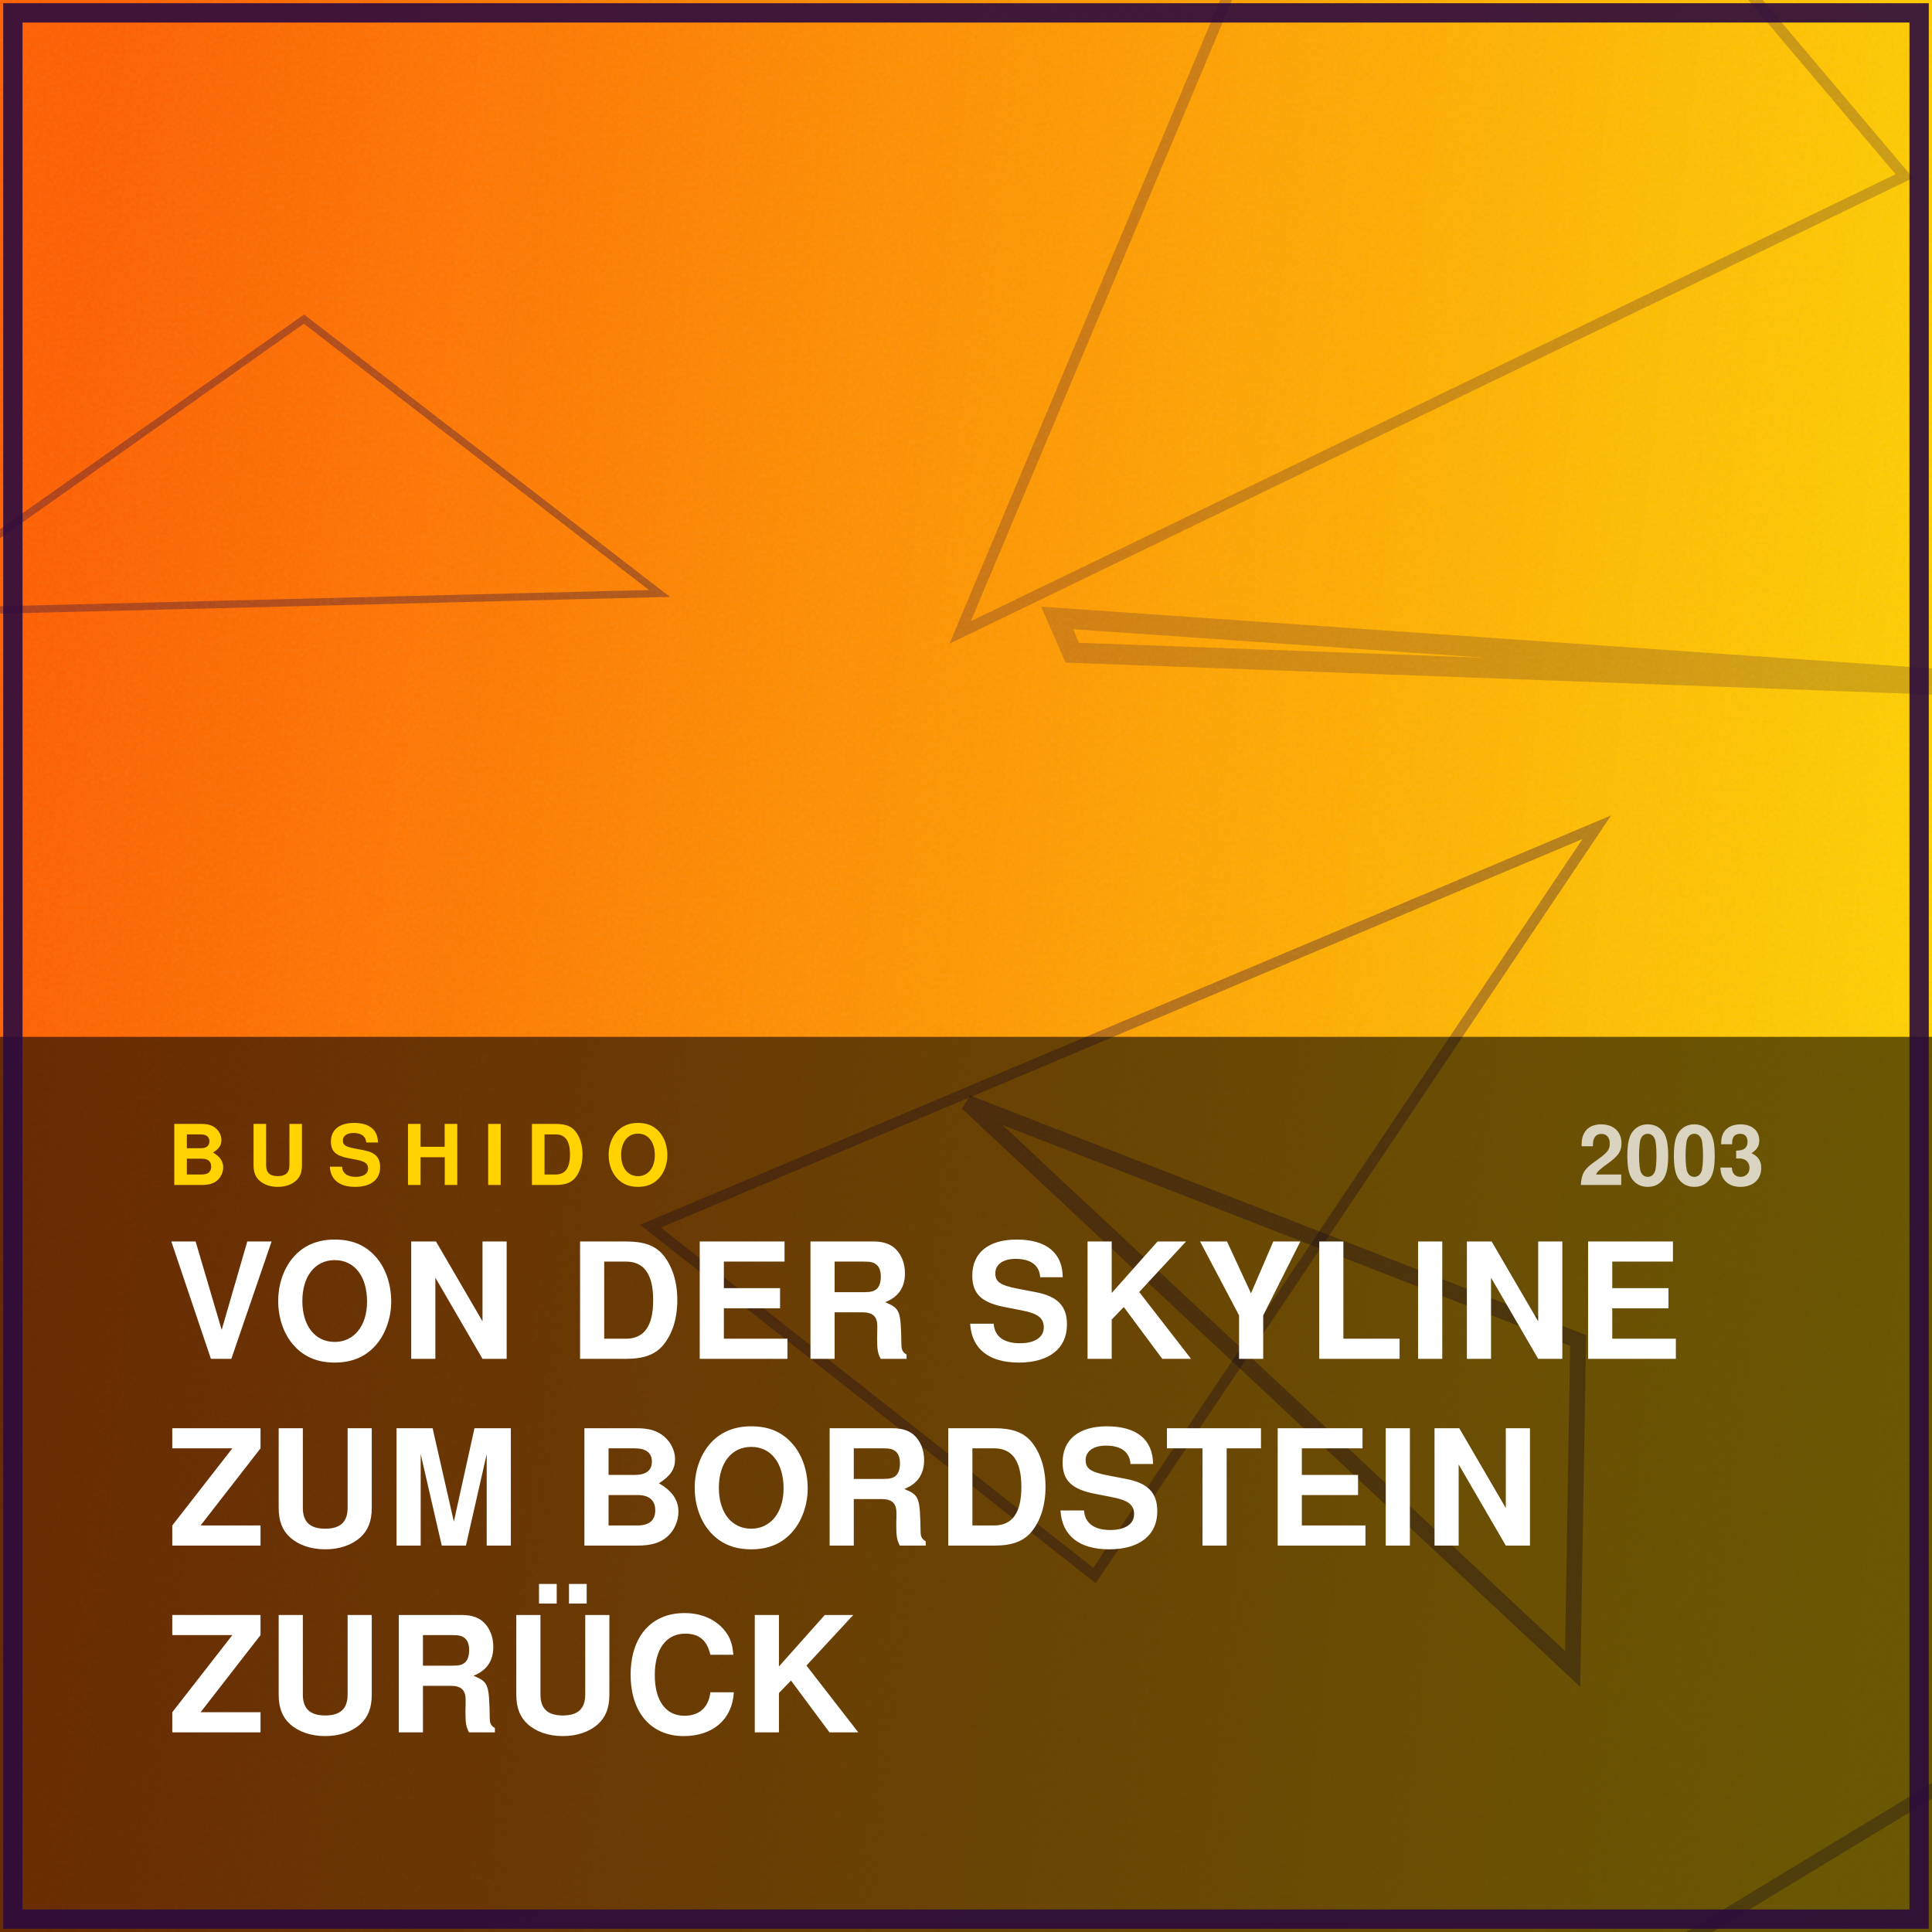
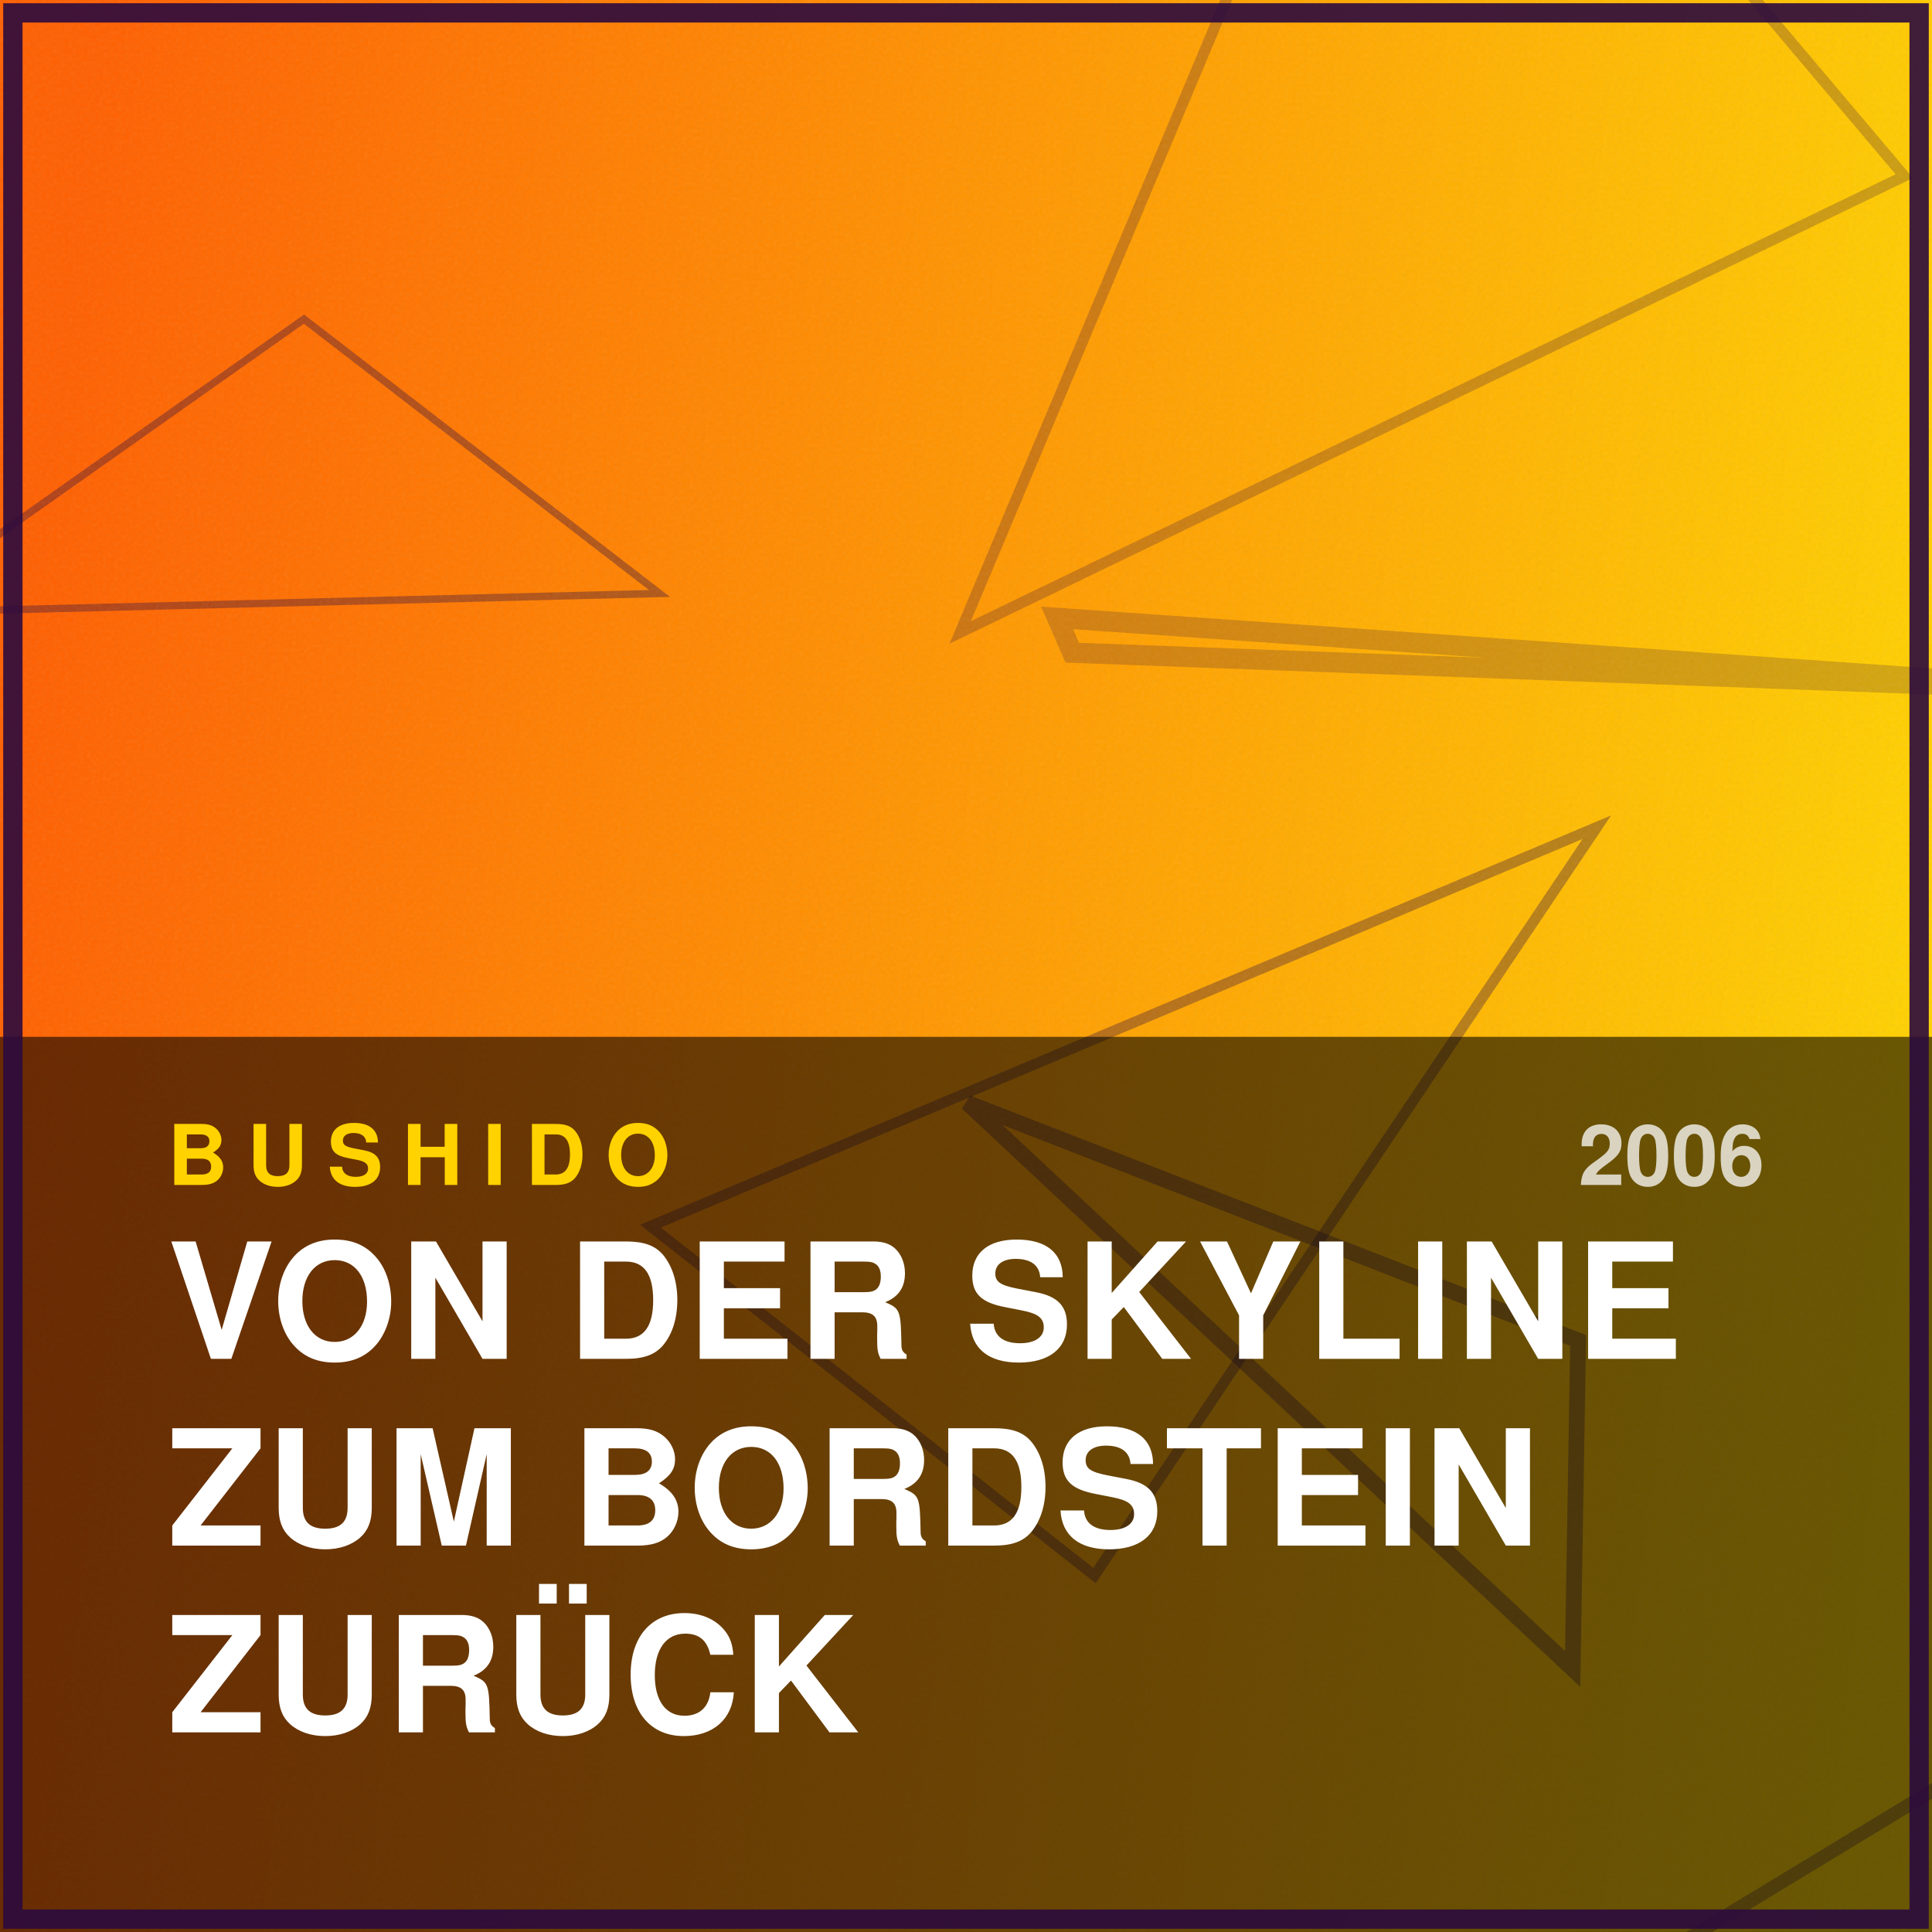
<svg xmlns="http://www.w3.org/2000/svg" viewBox="0 0 600 600" width="600" height="600" role="img" aria-label="Von der Skyline zum Bordstein zurück von Bushido">
  <defs>
    <linearGradient id="bg" gradientTransform="rotate(186 0.5 0.5)">
      <stop offset="0%" stop-color="#ffd200" />
      <stop offset="100%" stop-color="#ff5f00" />
    </linearGradient>
    <filter id="grain">
      <feTurbulence type="fractalNoise" baseFrequency="0.85" numOctaves="3" />
      <feColorMatrix type="saturate" values="0" />
    </filter>
    <clipPath id="clip">
      <rect width="600" height="600" />
    </clipPath>
  </defs>
  <g clip-path="url(#clip)">
    <rect width="600" height="600" fill="url(#bg)" />
    <polygon points="469.7,635.2 543.0,677.4 705.6,492.1" fill="none" stroke="#2b0a3d" stroke-width="4.2" opacity="0.32" />
    <polygon points="300.4,342.5 490.1,416.3 488.4,518.3" fill="none" stroke="#2b0a3d" stroke-width="4.9" opacity="0.35" />
    <polygon points="-34.8,190.3 94.4,99.1 204.8,184.3" fill="none" stroke="#2b0a3d" stroke-width="2.3" opacity="0.37" />
    <polygon points="202.0,380.8 495.9,256.9 339.9,489.3" fill="none" stroke="#2b0a3d" stroke-width="3.3" opacity="0.34" />
    <polygon points="655.7,214.6 328.3,191.9 333.0,202.7" fill="none" stroke="#2b0a3d" stroke-width="6.3" opacity="0.21" />
    <polygon points="298.2,196.4 435.4,-129.9 591.4,54.7" fill="none" stroke="#2b0a3d" stroke-width="3.4" opacity="0.24" />
    <rect width="600" height="600" filter="url(#grain)" opacity="0.10" />
    <rect x="0" y="322" width="600" height="278" fill="#000" opacity="0.58" />
    <text x="52" y="368" font-family="Helvetica, Arial, sans-serif" font-size="26" font-weight="700" letter-spacing="6" fill="#ffd200">BUSHIDO</text>
    <text x="52" y="422" font-family="Helvetica, Arial, sans-serif" font-size="50" font-weight="800" letter-spacing="1" fill="#ffffff">
      <tspan x="52" dy="0">VON DER SKYLINE</tspan>
      <tspan x="52" dy="58">ZUM BORDSTEIN</tspan>
      <tspan x="52" dy="58">ZURÜCK</tspan>
    </text>
-     <text x="548" y="368" text-anchor="end" font-family="Helvetica, Arial, sans-serif" font-size="26" font-weight="700" fill="#ffffff" opacity="0.75">2003</text>
+     <text x="548" y="368" text-anchor="end" font-family="Helvetica, Arial, sans-serif" font-size="26" font-weight="700" fill="#ffffff" opacity="0.75">2006</text>
  </g>
  <rect x="4" y="4" width="592" height="592" fill="none" stroke="#2b0a3d" stroke-width="6" opacity="0.9" />
</svg>
